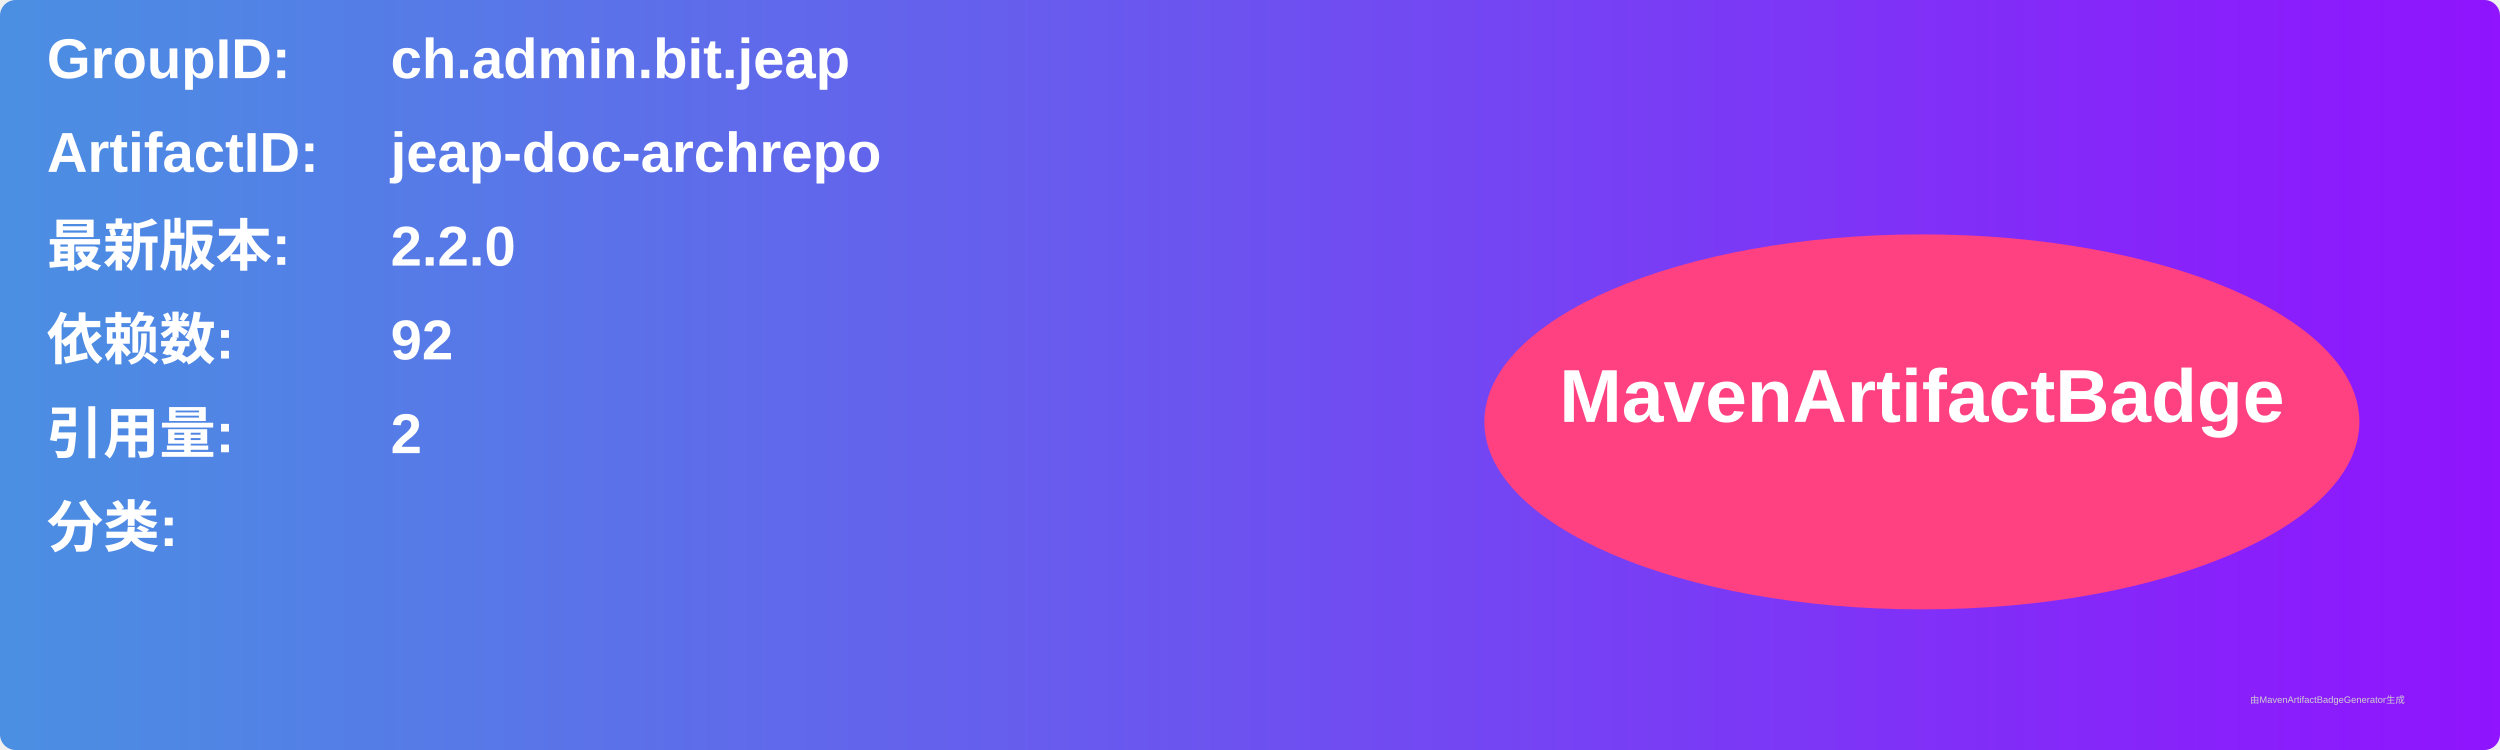
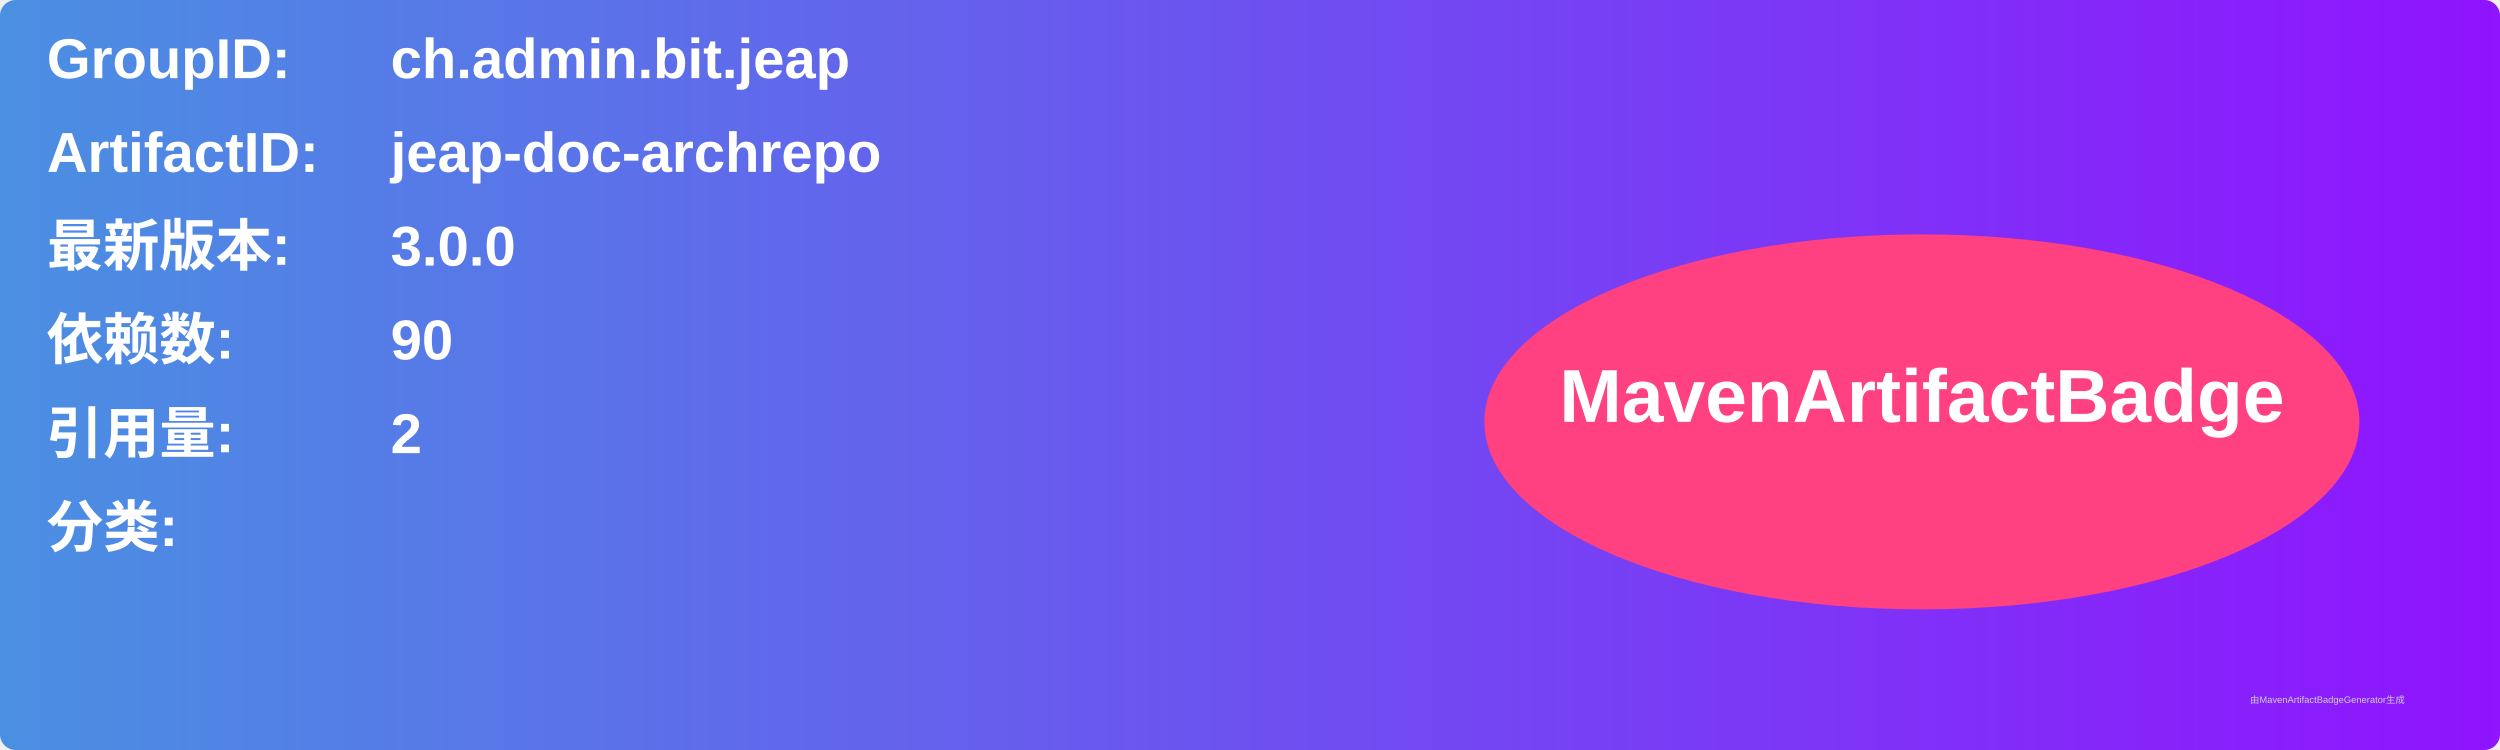
<svg xmlns="http://www.w3.org/2000/svg" width="800" height="240" viewBox="0 0 800 240">
  <linearGradient id="grad" x1="0%" y1="0%" x2="100%" y2="0%">
    <stop offset="0%" stop-color="#4a90e2" />
    <stop offset="100%" stop-color="#9013fe" />
  </linearGradient>
  <rect width="100%" height="100%" rx="5" ry="5" fill="url(#grad)" />
  <g transform="translate(15, 15)">
    <text x="0" y="10" font-family="Arial" font-size="18" fill="white" font-weight="bold" width="260">GroupID:</text>
    <text x="110" y="10" font-family="Arial" font-size="18" fill="white" font-weight="bold" width="460">ch.admin.bit.jeap</text>
    <text x="0" y="40" font-family="Arial" font-size="18" fill="white" font-weight="bold" width="260">ArtifactID:</text>
    <text x="110" y="40" font-family="Arial" font-size="18" fill="white" font-weight="bold" width="460">jeap-doc-archrepo</text>
    <text x="0" y="70" font-family="Arial" font-size="18" fill="white" font-weight="bold">最新版本:</text>
    <text x="110" y="70" font-family="Arial" font-size="18" fill="white" font-weight="bold">
-       <tspan font-weight="bold">2.2.0</tspan>
+       <tspan font-weight="bold">3.0.0</tspan>
    </text>
    <text x="0" y="100" font-family="Arial" font-size="18" fill="white" font-weight="bold">依赖数: </text>
    <text x="110" y="100" font-family="Arial" font-size="18" fill="white">
-       <tspan font-weight="bold">92</tspan>
+       <tspan font-weight="bold">90</tspan>
    </text>
    <text x="0" y="130" font-family="Arial" font-size="18" fill="white" font-weight="bold">引用量: </text>
    <text x="110" y="130" font-family="Arial" font-size="18" fill="white">
      <tspan font-weight="bold">2</tspan>
    </text>
    <text x="0" y="160" font-family="Arial" font-size="18" fill="white" font-weight="bold">分类:</text>
    <text x="10" y="190" font-family="Arial" font-size="10" fill="white">
      <tspan font-weight="bold" />
    </text>
    <ellipse cx="600" cy="120" rx="140" ry="60" fill="#ff4081" />
    <text x="600" y="120" text-anchor="middle" font-family="Arial" font-size="24" fill="white" font-weight="bold">MavenArtifactBadge</text>
  </g>
  <text x="720" y="225" font-family="Arial" font-size="3" fill="#d0d0d0">由MavenArtifactBadgeGenerator生成</text>
</svg>
